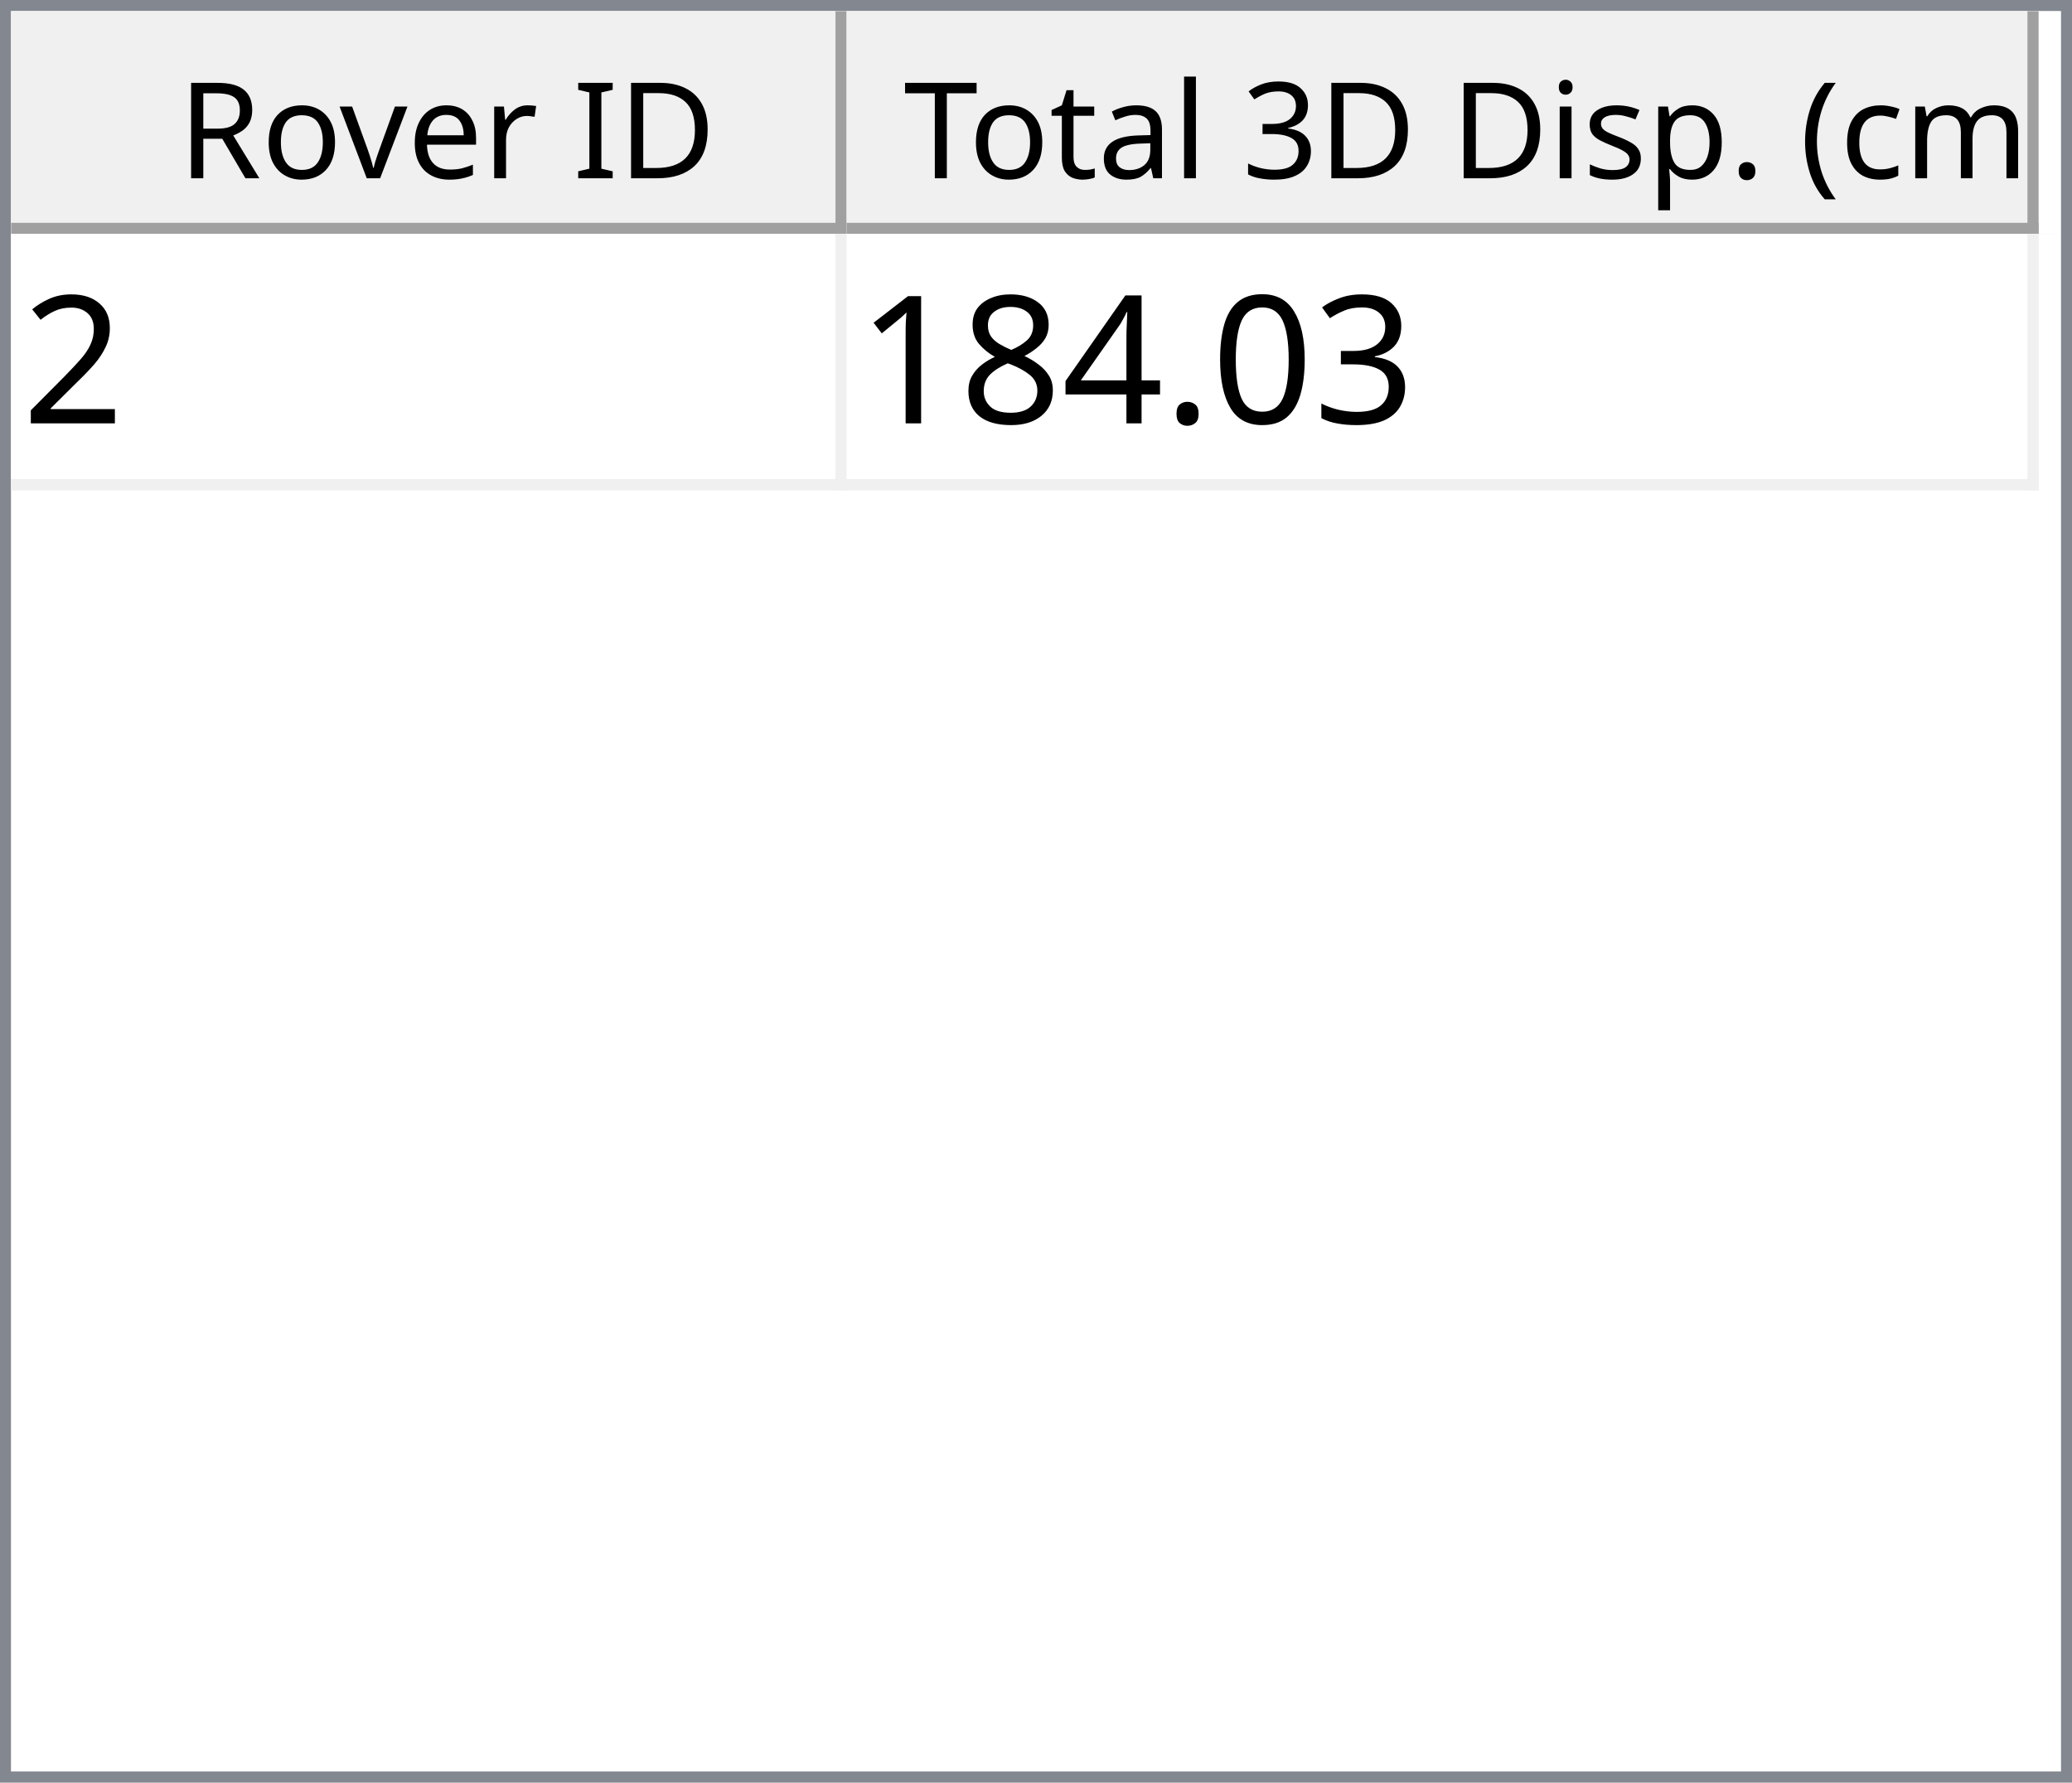
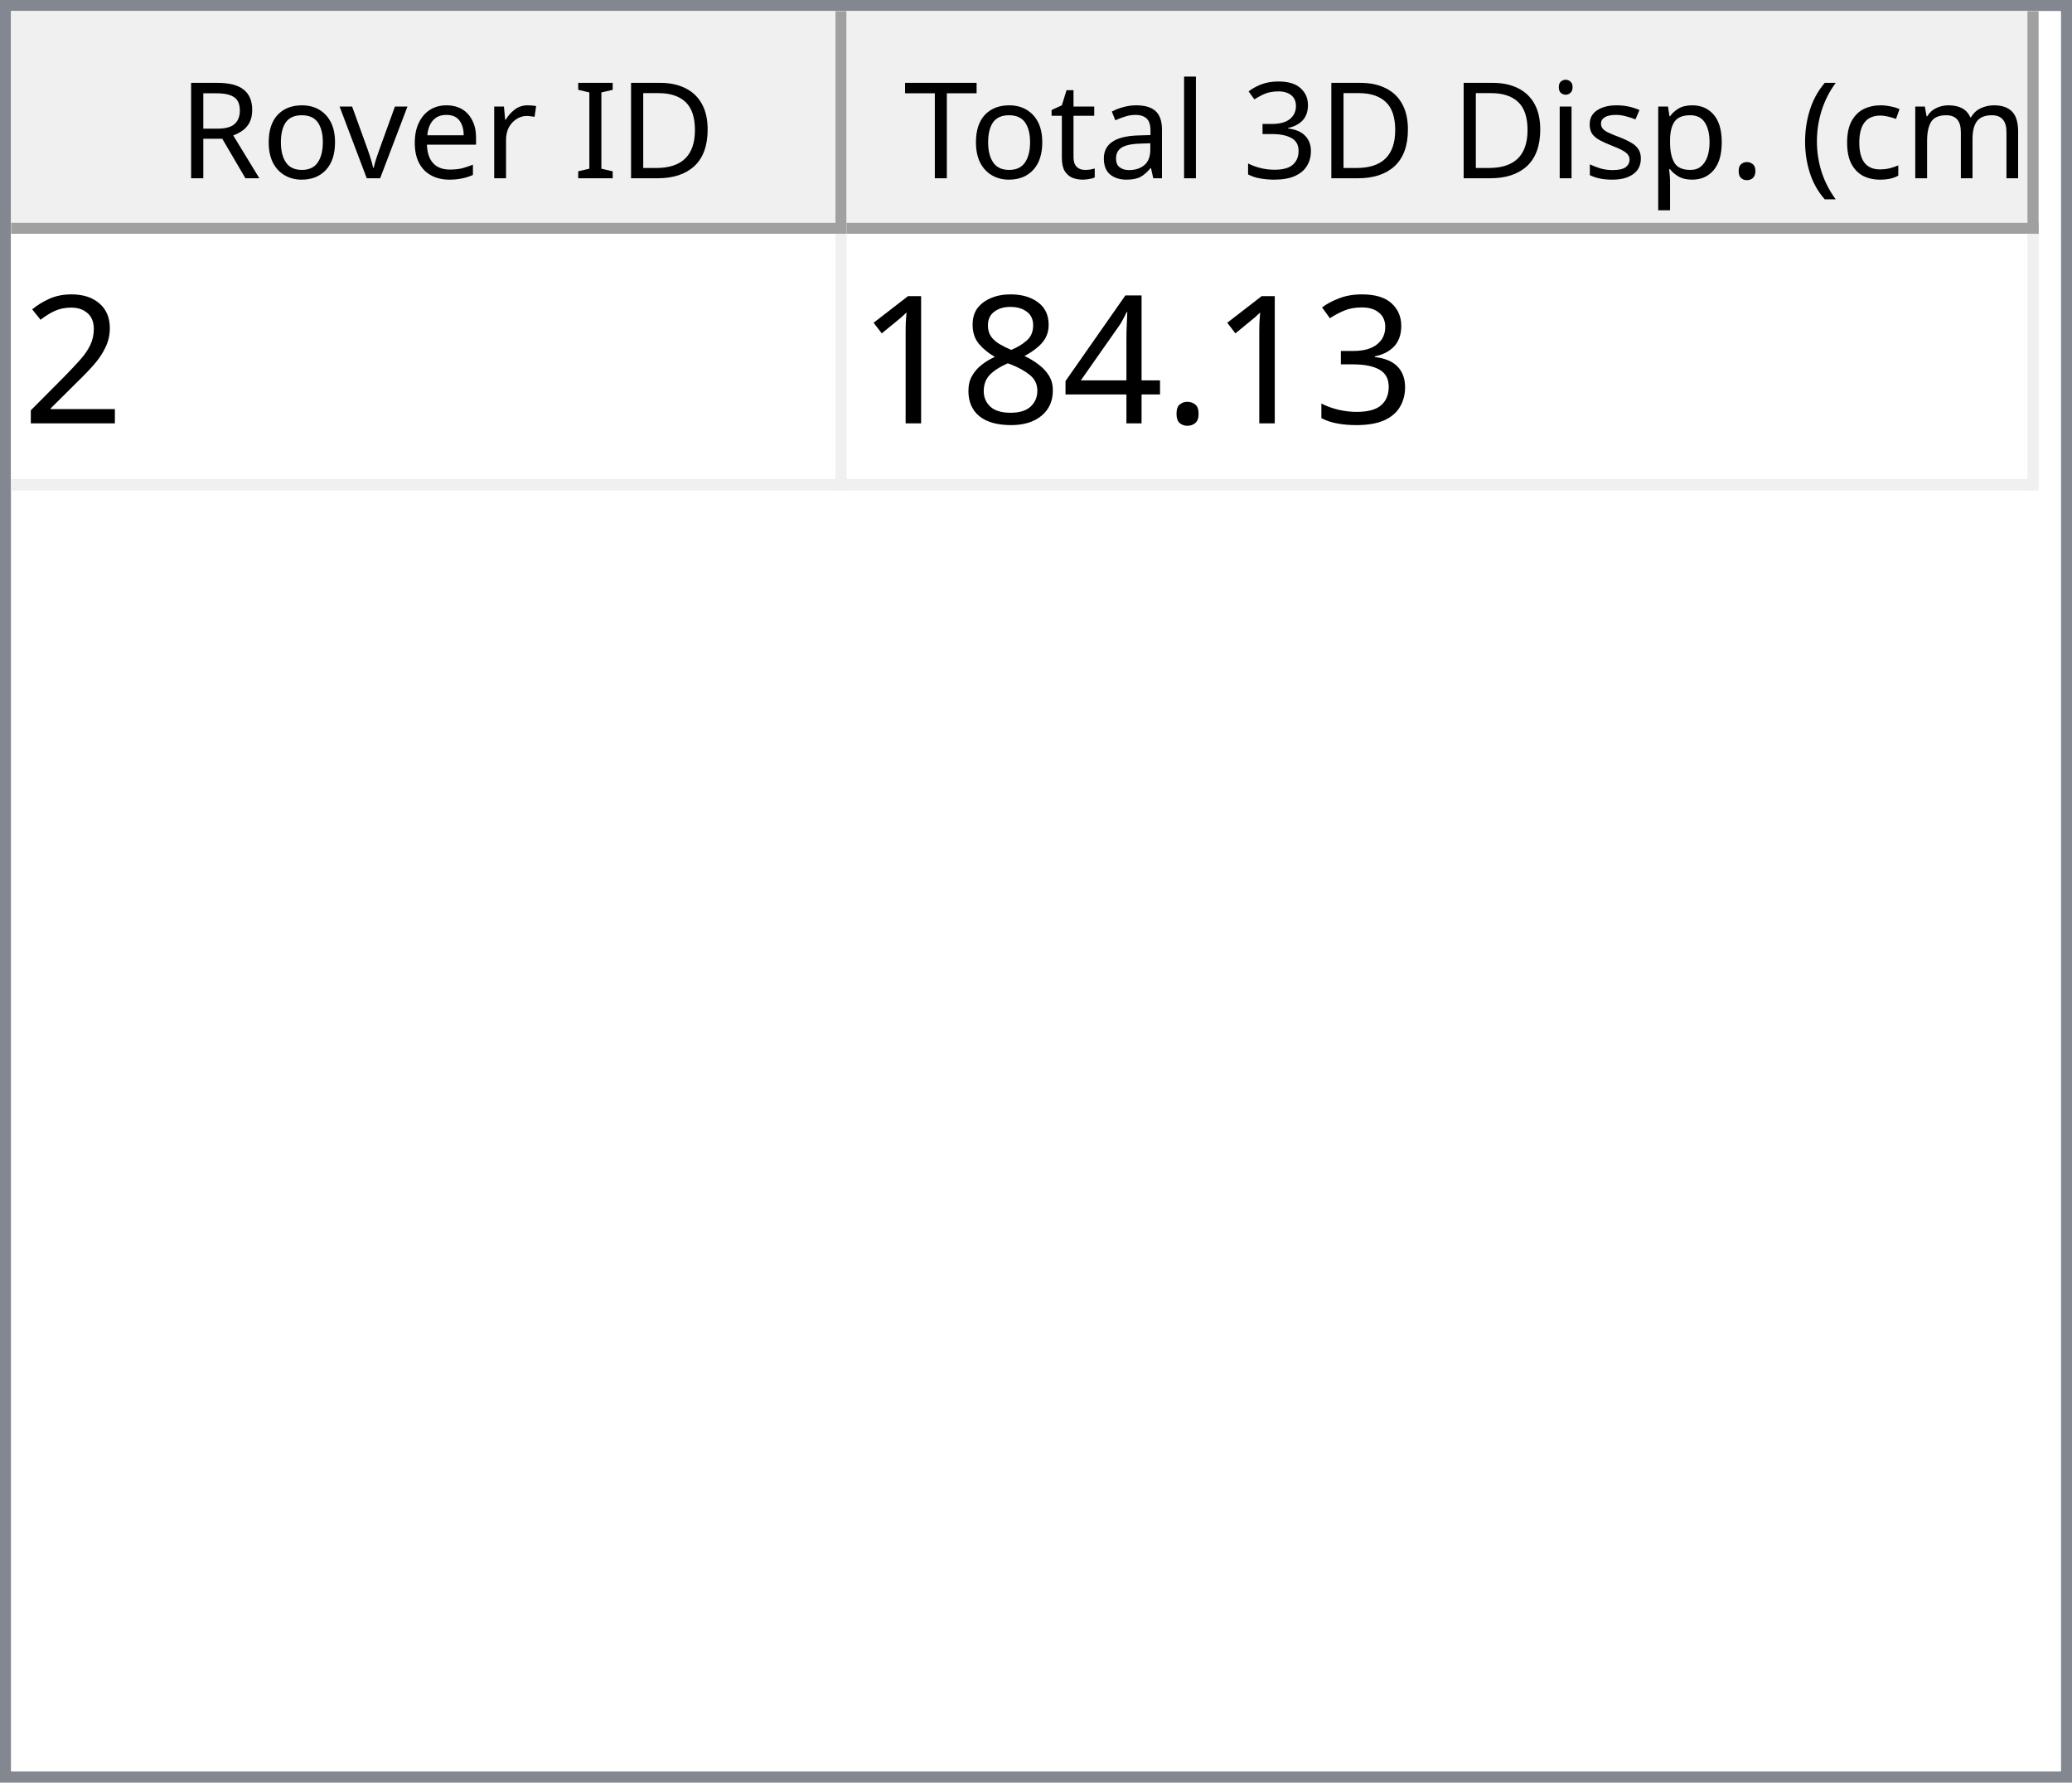
<svg xmlns="http://www.w3.org/2000/svg" style="fill-opacity:1; color-rendering:auto; color-interpolation:auto; text-rendering:auto; stroke:black; stroke-linecap:square; stroke-miterlimit:10; shape-rendering:auto; stroke-opacity:1; fill:black; stroke-dasharray:none; font-weight:normal; stroke-width:1; font-family:'Dialog'; font-style:normal; stroke-linejoin:miter; font-size:12px; stroke-dashoffset:0; image-rendering:auto;" width="186" height="160">
  <defs id="genericDefs" />
  <g>
    <defs id="defs1">
      <clipPath clipPathUnits="userSpaceOnUse" id="clipPath1">
        <path d="M0 0 L186 0 L186 160 L0 160 L0 0 Z" />
      </clipPath>
      <clipPath clipPathUnits="userSpaceOnUse" id="clipPath2">
        <path d="M0 0 L0 160 L186 160 L186 0 Z" />
      </clipPath>
      <clipPath clipPathUnits="userSpaceOnUse" id="clipPath3">
        <path d="M0 0 L0 20 L184 20 L184 0 Z" />
      </clipPath>
      <clipPath clipPathUnits="userSpaceOnUse" id="clipPath4">
        <path d="M0 0 L0 20 L75 20 L75 0 Z" />
      </clipPath>
      <clipPath clipPathUnits="userSpaceOnUse" id="clipPath5">
        <path d="M1 1 L1 19 L74 19 L74 1 Z" />
      </clipPath>
      <clipPath clipPathUnits="userSpaceOnUse" id="clipPath6">
        <path d="M0 0 L0 18 L73 18 L73 0 Z" />
      </clipPath>
      <clipPath clipPathUnits="userSpaceOnUse" id="clipPath7">
        <path d="M-0.5 -0.5 L-0.5 19.5 L74.5 19.5 L74.5 -0.5 Z" />
      </clipPath>
      <clipPath clipPathUnits="userSpaceOnUse" id="clipPath8">
        <path d="M0 0 L0 20 L107 20 L107 0 Z" />
      </clipPath>
      <clipPath clipPathUnits="userSpaceOnUse" id="clipPath9">
        <path d="M1 1 L1 19 L106 19 L106 1 Z" />
      </clipPath>
      <clipPath clipPathUnits="userSpaceOnUse" id="clipPath10">
        <path d="M0 0 L0 18 L105 18 L105 0 Z" />
      </clipPath>
      <clipPath clipPathUnits="userSpaceOnUse" id="clipPath11">
        <path d="M-0.5 -0.5 L-0.5 19.5 L106.5 19.5 L106.5 -0.5 Z" />
      </clipPath>
      <clipPath clipPathUnits="userSpaceOnUse" id="clipPath12">
        <path d="M0 0 L0 138 L184 138 L184 0 Z" />
      </clipPath>
      <clipPath clipPathUnits="userSpaceOnUse" id="clipPath13">
        <path d="M0 0 L0 23 L182 23 L182 0 Z" />
      </clipPath>
      <clipPath clipPathUnits="userSpaceOnUse" id="clipPath14">
        <path d="M-0.5 -0.5 L-0.5 22.5 L181.5 22.5 L181.5 -0.5 Z" />
      </clipPath>
      <clipPath clipPathUnits="userSpaceOnUse" id="clipPath15">
        <path d="M0 0 L0 22 L74 22 L74 0 Z" />
      </clipPath>
      <clipPath clipPathUnits="userSpaceOnUse" id="clipPath16">
        <path d="M0 0 L0 22 L106 22 L106 0 Z" />
      </clipPath>
      <font horiz-adv-x="64.551" id="font1">
        <font-face ascent="107.91" descent="25.098" units-per-em="100" style="font-style:normal; font-family:Segoe UI; font-weight:normal;" />
        <missing-glyph horiz-adv-x="64.551" d="M8.109 0 L8.109 68.266 L56.453 68.266 L56.453 0 L8.109 0 ZM15.328 7.234 L49.219 7.234 L49.219 61.031 L15.328 61.031 L15.328 7.234 Z" />
        <glyph unicode="D" horiz-adv-x="70.117" d="M9.188 0 L9.188 70.016 L28.516 70.016 Q65.531 70.016 65.531 35.891 Q65.531 19.672 55.25 9.836 Q44.969 0 27.734 0 L9.188 0 ZM17.391 62.594 L17.391 7.422 L27.828 7.422 Q41.609 7.422 49.273 14.797 Q56.938 22.172 56.938 35.688 Q56.938 62.594 28.328 62.594 L17.391 62.594 Z" />
        <glyph unicode="I" horiz-adv-x="26.611" d="M17.391 0 L9.188 0 L9.188 70.016 L17.391 70.016 L17.391 0 Z" />
        <glyph unicode=" " horiz-adv-x="27.393" d="" />
        <glyph unicode="r" horiz-adv-x="34.766" d="M34.188 41.891 Q32.078 43.5 28.125 43.5 Q23 43.5 19.555 38.672 Q16.109 33.844 16.109 25.484 L16.109 0 L8.109 0 L8.109 50 L16.109 50 L16.109 39.703 L16.312 39.703 Q18.016 44.969 21.531 47.922 Q25.047 50.875 29.391 50.875 Q32.516 50.875 34.188 50.203 L34.188 41.891 Z" />
        <glyph unicode="e" horiz-adv-x="52.295" d="M48.297 23 L12.984 23 Q13.188 14.656 17.484 10.109 Q21.781 5.562 29.297 5.562 Q37.75 5.562 44.828 11.141 L44.828 3.609 Q38.234 -1.172 27.391 -1.172 Q16.797 -1.172 10.742 5.641 Q4.688 12.453 4.688 24.812 Q4.688 36.469 11.305 43.82 Q17.922 51.172 27.734 51.172 Q37.547 51.172 42.922 44.828 Q48.297 38.484 48.297 27.203 L48.297 23 ZM40.094 29.781 Q40.047 36.719 36.75 40.578 Q33.453 44.438 27.594 44.438 Q21.922 44.438 17.969 40.383 Q14.016 36.328 13.094 29.781 L40.094 29.781 Z" />
        <glyph unicode="v" horiz-adv-x="47.9" d="M47.406 50 L27.484 0 L19.625 0 L0.688 50 L9.469 50 L22.172 13.672 Q23.578 9.672 23.922 6.688 L24.125 6.688 Q24.609 10.453 25.688 13.484 L38.969 50 L47.406 50 Z" />
        <glyph unicode="o" horiz-adv-x="58.594" d="M29 -1.172 Q17.922 -1.172 11.305 5.836 Q4.688 12.844 4.688 24.422 Q4.688 37.016 11.57 44.094 Q18.453 51.172 30.172 51.172 Q41.359 51.172 47.633 44.289 Q53.906 37.406 53.906 25.203 Q53.906 13.234 47.141 6.031 Q40.375 -1.172 29 -1.172 ZM29.594 44.438 Q21.875 44.438 17.383 39.188 Q12.891 33.938 12.891 24.703 Q12.891 15.828 17.43 10.695 Q21.969 5.562 29.594 5.562 Q37.359 5.562 41.531 10.594 Q45.703 15.625 45.703 24.906 Q45.703 34.281 41.531 39.359 Q37.359 44.438 29.594 44.438 Z" />
        <glyph unicode="R" horiz-adv-x="59.814" d="M59.375 0 L49.609 0 L37.891 19.625 Q36.281 22.359 34.766 24.289 Q33.25 26.219 31.664 27.438 Q30.078 28.656 28.25 29.219 Q26.422 29.781 24.125 29.781 L17.391 29.781 L17.391 0 L9.188 0 L9.188 70.016 L30.078 70.016 Q34.672 70.016 38.555 68.867 Q42.438 67.719 45.289 65.375 Q48.141 63.031 49.758 59.547 Q51.375 56.062 51.375 51.375 Q51.375 47.703 50.273 44.656 Q49.172 41.609 47.148 39.211 Q45.125 36.812 42.266 35.133 Q39.406 33.453 35.844 32.516 L35.844 32.328 Q37.594 31.547 38.891 30.547 Q40.188 29.547 41.359 28.18 Q42.531 26.812 43.68 25.078 Q44.828 23.344 46.234 21.047 L59.375 0 ZM17.391 62.594 L17.391 37.203 L28.516 37.203 Q31.594 37.203 34.203 38.133 Q36.812 39.062 38.719 40.797 Q40.625 42.531 41.703 45.047 Q42.781 47.562 42.781 50.688 Q42.781 56.297 39.141 59.445 Q35.5 62.594 28.609 62.594 L17.391 62.594 Z" />
        <glyph unicode=")" horiz-adv-x="30.176" d="M8.297 -15.922 L1.172 -15.922 Q16.406 2.344 16.406 26.812 Q16.406 51.469 1.078 70.016 L8.297 70.016 Q23.531 52.156 23.531 26.703 Q23.531 1.375 8.297 -15.922 Z" />
        <glyph unicode="m" horiz-adv-x="86.133" d="M79.109 0 L71.094 0 L71.094 28.719 Q71.094 37.016 68.531 40.727 Q65.969 44.438 59.906 44.438 Q54.781 44.438 51.195 39.75 Q47.609 35.062 47.609 28.516 L47.609 0 L39.594 0 L39.594 29.688 Q39.594 44.438 28.219 44.438 Q22.953 44.438 19.531 40.016 Q16.109 35.594 16.109 28.516 L16.109 0 L8.109 0 L8.109 50 L16.109 50 L16.109 42.094 L16.312 42.094 Q21.625 51.172 31.844 51.172 Q36.969 51.172 40.773 48.312 Q44.578 45.453 46 40.828 Q51.562 51.172 62.594 51.172 Q79.109 51.172 79.109 30.812 L79.109 0 Z" />
        <glyph unicode="c" horiz-adv-x="46.191" d="M42.188 2.297 Q36.422 -1.172 28.516 -1.172 Q17.828 -1.172 11.258 5.789 Q4.688 12.75 4.688 23.828 Q4.688 36.188 11.766 43.68 Q18.844 51.172 30.672 51.172 Q37.25 51.172 42.281 48.734 L42.281 40.531 Q36.719 44.438 30.375 44.438 Q22.703 44.438 17.797 38.945 Q12.891 33.453 12.891 24.516 Q12.891 15.719 17.508 10.641 Q22.125 5.562 29.891 5.562 Q36.422 5.562 42.188 9.906 L42.188 2.297 Z" />
        <glyph unicode="(" horiz-adv-x="30.176" d="M29.109 -15.922 L21.969 -15.922 Q6.844 1.375 6.844 26.703 Q6.844 52.156 21.969 70.016 L29.203 70.016 Q13.875 51.469 13.875 26.812 Q13.875 2.344 29.109 -15.922 Z" />
        <glyph unicode="." horiz-adv-x="21.68" d="M10.891 -1.078 Q8.641 -1.078 7.055 0.539 Q5.469 2.156 5.469 4.391 Q5.469 6.641 7.055 8.273 Q8.641 9.906 10.891 9.906 Q13.188 9.906 14.797 8.273 Q16.406 6.641 16.406 4.391 Q16.406 2.156 14.797 0.539 Q13.188 -1.078 10.891 -1.078 Z" />
        <glyph unicode="p" horiz-adv-x="58.789" d="M16.312 7.234 L16.109 7.234 L16.109 -23 L8.109 -23 L8.109 50 L16.109 50 L16.109 41.219 L16.312 41.219 Q22.219 51.172 33.594 51.172 Q43.266 51.172 48.688 44.461 Q54.109 37.75 54.109 26.469 Q54.109 13.922 48 6.375 Q41.891 -1.172 31.297 -1.172 Q21.578 -1.172 16.312 7.234 ZM16.109 27.391 L16.109 20.406 Q16.109 14.203 20.141 9.883 Q24.172 5.562 30.375 5.562 Q37.641 5.562 41.773 11.133 Q45.906 16.703 45.906 26.609 Q45.906 34.969 42.047 39.703 Q38.188 44.438 31.594 44.438 Q24.609 44.438 20.359 39.578 Q16.109 34.719 16.109 27.391 Z" />
        <glyph unicode="s" horiz-adv-x="42.432" d="M5.078 1.812 L5.078 10.406 Q11.625 5.562 19.484 5.562 Q30.031 5.562 30.031 12.594 Q30.031 14.594 29.125 15.992 Q28.219 17.391 26.68 18.461 Q25.141 19.531 23.07 20.383 Q21 21.234 18.609 22.172 Q15.281 23.484 12.766 24.828 Q10.25 26.172 8.57 27.859 Q6.891 29.547 6.031 31.695 Q5.172 33.844 5.172 36.719 Q5.172 40.234 6.789 42.945 Q8.406 45.656 11.086 47.484 Q13.766 49.312 17.211 50.242 Q20.656 51.172 24.312 51.172 Q30.812 51.172 35.938 48.922 L35.938 40.828 Q30.422 44.438 23.25 44.438 Q21 44.438 19.195 43.922 Q17.391 43.406 16.094 42.477 Q14.797 41.547 14.086 40.258 Q13.375 38.969 13.375 37.406 Q13.375 35.453 14.086 34.133 Q14.797 32.812 16.164 31.789 Q17.531 30.766 19.484 29.938 Q21.438 29.109 23.922 28.125 Q27.25 26.859 29.883 25.516 Q32.516 24.172 34.375 22.484 Q36.234 20.797 37.234 18.602 Q38.234 16.406 38.234 13.375 Q38.234 9.672 36.602 6.938 Q34.969 4.203 32.234 2.398 Q29.5 0.594 25.93 -0.289 Q22.359 -1.172 18.453 -1.172 Q10.75 -1.172 5.078 1.812 Z" />
        <glyph unicode="i" horiz-adv-x="24.219" d="M12.203 62.703 Q10.062 62.703 8.547 64.164 Q7.031 65.625 7.031 67.875 Q7.031 70.125 8.547 71.609 Q10.062 73.094 12.203 73.094 Q14.406 73.094 15.945 71.609 Q17.484 70.125 17.484 67.875 Q17.484 65.719 15.945 64.211 Q14.406 62.703 12.203 62.703 ZM16.109 0 L8.109 0 L8.109 50 L16.109 50 L16.109 0 Z" />
        <glyph unicode="3" horiz-adv-x="53.906" d="M46.531 19.828 Q46.531 15.094 44.75 11.211 Q42.969 7.328 39.719 4.57 Q36.469 1.812 31.93 0.297 Q27.391 -1.219 21.922 -1.219 Q11.922 -1.219 6 2.594 L6 11.188 Q13.094 5.609 22.219 5.609 Q25.875 5.609 28.828 6.539 Q31.781 7.469 33.906 9.227 Q36.031 10.984 37.18 13.477 Q38.328 15.969 38.328 19.094 Q38.328 32.812 18.797 32.812 L12.984 32.812 L12.984 39.594 L18.5 39.594 Q35.797 39.594 35.797 52.484 Q35.797 64.406 22.609 64.406 Q15.188 64.406 8.688 59.422 L8.688 67.188 Q15.375 71.188 24.609 71.188 Q29 71.188 32.57 69.969 Q36.141 68.75 38.68 66.555 Q41.219 64.359 42.609 61.281 Q44 58.203 44 54.5 Q44 40.672 30.031 36.719 L30.031 36.531 Q33.594 36.141 36.625 34.797 Q39.656 33.453 41.852 31.305 Q44.047 29.156 45.289 26.25 Q46.531 23.344 46.531 19.828 Z" />
        <glyph unicode="l" horiz-adv-x="24.219" d="M16.109 0 L8.109 0 L8.109 74.031 L16.109 74.031 L16.109 0 Z" />
        <glyph unicode="a" horiz-adv-x="50.879" d="M43.891 0 L35.891 0 L35.891 7.812 L35.688 7.812 Q30.469 -1.172 20.312 -1.172 Q12.844 -1.172 8.617 2.781 Q4.391 6.734 4.391 13.281 Q4.391 27.297 20.906 29.594 L35.891 31.688 Q35.891 44.438 25.594 44.438 Q16.547 44.438 9.281 38.281 L9.281 46.484 Q16.656 51.172 26.266 51.172 Q43.891 51.172 43.891 32.516 L43.891 0 ZM35.891 25.297 L23.828 23.641 Q18.266 22.859 15.43 20.875 Q12.594 18.891 12.594 13.875 Q12.594 10.203 15.211 7.883 Q17.828 5.562 22.172 5.562 Q28.125 5.562 32.008 9.742 Q35.891 13.922 35.891 20.312 L35.891 25.297 Z" />
        <glyph unicode="t" horiz-adv-x="33.887" d="M31.297 0.484 Q28.469 -1.078 23.828 -1.078 Q10.688 -1.078 10.688 13.578 L10.688 43.172 L2.094 43.172 L2.094 50 L10.688 50 L10.688 62.203 L18.703 64.797 L18.703 50 L31.297 50 L31.297 43.172 L18.703 43.172 L18.703 14.984 Q18.703 9.969 20.414 7.82 Q22.125 5.672 26.078 5.672 Q29.109 5.672 31.297 7.328 L31.297 0.484 Z" />
        <glyph unicode="T" horiz-adv-x="52.393" d="M50.594 62.594 L30.375 62.594 L30.375 0 L22.172 0 L22.172 62.594 L2 62.594 L2 70.016 L50.594 70.016 L50.594 62.594 Z" />
      </font>
      <font horiz-adv-x="75.0" id="font2">
        <font-face ascent="100.537" descent="21.973" units-per-em="100" style="font-style:normal; font-family:sans-serif; font-weight:normal;" />
        <missing-glyph horiz-adv-x="75.0" d="M12.5 0 L12.5 62.5 L62.5 62.5 L62.5 0 L12.5 0 ZM14.062 1.562 L60.938 1.562 L60.938 60.938 L14.062 60.938 L14.062 1.562 Z" />
        <glyph unicode="2" horiz-adv-x="55.615" d="M50.344 8.453 L50.344 0 L3.031 0 Q2.938 3.172 4.047 6.109 Q5.859 10.938 9.836 15.625 Q13.812 20.312 21.344 26.469 Q33.016 36.031 37.117 41.625 Q41.219 47.219 41.219 52.203 Q41.219 57.422 37.477 61.008 Q33.734 64.594 27.734 64.594 Q21.391 64.594 17.578 60.789 Q13.766 56.984 13.719 50.25 L4.688 51.172 Q5.609 61.281 11.664 66.578 Q17.719 71.875 27.938 71.875 Q38.234 71.875 44.242 66.164 Q50.25 60.453 50.25 52 Q50.25 47.703 48.492 43.555 Q46.734 39.406 42.656 34.812 Q38.578 30.219 29.109 22.219 Q21.188 15.578 18.945 13.211 Q16.703 10.844 15.234 8.453 L50.344 8.453 Z" />
        <glyph unicode="3" horiz-adv-x="55.615" d="M4.203 18.891 L12.984 20.062 Q14.5 12.594 18.141 9.297 Q21.781 6 27 6 Q33.203 6 37.477 10.297 Q41.75 14.594 41.75 20.953 Q41.75 27 37.797 30.93 Q33.844 34.859 27.734 34.859 Q25.25 34.859 21.531 33.891 L22.516 41.609 Q23.391 41.5 23.922 41.5 Q29.547 41.5 34.039 44.43 Q38.531 47.359 38.531 53.469 Q38.531 58.297 35.258 61.477 Q31.984 64.656 26.812 64.656 Q21.688 64.656 18.266 61.43 Q14.844 58.203 13.875 51.766 L5.078 53.328 Q6.688 62.156 12.398 67.016 Q18.109 71.875 26.609 71.875 Q32.469 71.875 37.398 69.359 Q42.328 66.844 44.945 62.5 Q47.562 58.156 47.562 53.266 Q47.562 48.641 45.07 44.828 Q42.578 41.016 37.703 38.766 Q44.047 37.312 47.562 32.695 Q51.078 28.078 51.078 21.141 Q51.078 11.766 44.242 5.25 Q37.406 -1.266 26.953 -1.266 Q17.531 -1.266 11.305 4.352 Q5.078 9.969 4.203 18.891 Z" />
-         <glyph unicode="0" horiz-adv-x="55.615" d="M4.156 35.297 Q4.156 48 6.766 55.742 Q9.375 63.484 14.523 67.68 Q19.672 71.875 27.484 71.875 Q33.25 71.875 37.594 69.555 Q41.938 67.234 44.773 62.867 Q47.609 58.5 49.219 52.227 Q50.828 45.953 50.828 35.297 Q50.828 22.703 48.242 14.969 Q45.656 7.234 40.508 3.008 Q35.359 -1.219 27.484 -1.219 Q17.141 -1.219 11.234 6.203 Q4.156 15.141 4.156 35.297 ZM13.188 35.297 Q13.188 17.672 17.312 11.836 Q21.438 6 27.484 6 Q33.547 6 37.672 11.859 Q41.797 17.719 41.797 35.297 Q41.797 52.984 37.672 58.789 Q33.547 64.594 27.391 64.594 Q21.344 64.594 17.719 59.469 Q13.188 52.938 13.188 35.297 Z" />
        <glyph unicode="." horiz-adv-x="27.783" d="M9.078 0 L9.078 10.016 L19.094 10.016 L19.094 0 L9.078 0 Z" />
        <glyph unicode="4" horiz-adv-x="55.615" d="M32.328 0 L32.328 17.141 L1.266 17.141 L1.266 25.203 L33.938 71.578 L41.109 71.578 L41.109 25.203 L50.781 25.203 L50.781 17.141 L41.109 17.141 L41.109 0 L32.328 0 ZM32.328 25.203 L32.328 57.469 L9.906 25.203 L32.328 25.203 Z" />
        <glyph unicode="8" horiz-adv-x="55.615" d="M17.672 38.812 Q12.203 40.828 9.57 44.539 Q6.938 48.25 6.938 53.422 Q6.938 61.234 12.555 66.555 Q18.172 71.875 27.484 71.875 Q36.859 71.875 42.578 66.43 Q48.297 60.984 48.297 53.172 Q48.297 48.188 45.68 44.508 Q43.062 40.828 37.75 38.812 Q44.344 36.672 47.781 31.883 Q51.219 27.094 51.219 20.453 Q51.219 11.281 44.727 5.031 Q38.234 -1.219 27.641 -1.219 Q17.047 -1.219 10.547 5.055 Q4.047 11.328 4.047 20.703 Q4.047 27.688 7.594 32.398 Q11.141 37.109 17.672 38.812 ZM15.922 53.719 Q15.922 48.641 19.195 45.414 Q22.469 42.188 27.688 42.188 Q32.766 42.188 36.016 45.383 Q39.266 48.578 39.266 53.219 Q39.266 58.062 35.914 61.359 Q32.562 64.656 27.594 64.656 Q22.562 64.656 19.242 61.43 Q15.922 58.203 15.922 53.719 ZM13.094 20.656 Q13.094 16.891 14.875 13.375 Q16.656 9.859 20.172 7.93 Q23.688 6 27.734 6 Q34.031 6 38.133 10.055 Q42.234 14.109 42.234 20.359 Q42.234 26.703 38.016 30.859 Q33.797 35.016 27.438 35.016 Q21.234 35.016 17.164 30.914 Q13.094 26.812 13.094 20.656 Z" />
        <glyph unicode="1" horiz-adv-x="55.615" d="M37.25 0 L28.469 0 L28.469 56 Q25.297 52.984 20.141 49.953 Q14.984 46.922 10.891 45.406 L10.891 53.906 Q18.266 57.375 23.781 62.305 Q29.297 67.234 31.594 71.875 L37.25 71.875 L37.25 0 Z" />
      </font>
    </defs>
    <g style="fill:white; stroke:white;">
      <rect x="0" y="0" width="186" style="clip-path:url(#clipPath1); stroke:none;" height="160" />
    </g>
    <g style="fill:white; text-rendering:optimizeSpeed; color-rendering:optimizeSpeed; image-rendering:optimizeSpeed; shape-rendering:crispEdges; stroke:white; color-interpolation:sRGB;">
      <rect x="0" width="186" height="160" y="0" style="stroke:none;" />
      <path style="stroke:none;" d="M0 160 L186 160 L186 0 L0 0 Z" />
    </g>
    <g style="fill:rgb(240,240,240); font-family:'Segoe UI'; stroke:rgb(240,240,240);">
      <rect x="0" y="0" width="186" style="clip-path:url(#clipPath2); stroke:none;" height="160" />
    </g>
    <g style="fill:rgb(130,135,144); font-family:'Segoe UI'; stroke:rgb(130,135,144);">
      <path d="M0 0 L186 0 L186 160 L0 160 L0 0 ZM1 1 L185 1 L185 159 L1 159 L1 1 Z" style="fill-rule:evenodd; clip-path:url(#clipPath2); stroke:none;" />
    </g>
    <g style="fill:white; font-family:'Segoe UI'; stroke:white;" transform="translate(1,1)">
      <rect x="0" y="0" width="184" style="clip-path:url(#clipPath3); stroke:none;" height="20" />
    </g>
    <g style="fill:rgb(240,240,240); font-family:'Segoe UI'; stroke:rgb(240,240,240);" transform="translate(1,1)">
      <rect x="0" y="0" width="75" style="clip-path:url(#clipPath4); stroke:none;" height="20" />
    </g>
    <g style="font-family:'Segoe UI';" transform="translate(2,2)">
      <text x="14" xml:space="preserve" y="14" style="clip-path:url(#clipPath6); stroke:none;">Rover ID</text>
    </g>
    <g style="fill:rgb(160,160,160); font-family:'Segoe UI'; stroke:rgb(160,160,160); stroke-linejoin:bevel;" transform="translate(1.5,1.5)">
      <line x1="74" x2="74" y1="0" style="fill:none; clip-path:url(#clipPath7);" y2="19" />
    </g>
    <g style="fill:rgb(160,160,160); font-family:'Segoe UI'; stroke:rgb(160,160,160); stroke-linejoin:bevel;" transform="matrix(1,0,0,1,1,1) translate(0.5,0.5)">
      <line x1="0" x2="74" y1="19" style="fill:none; clip-path:url(#clipPath7);" y2="19" />
    </g>
    <g style="fill:rgb(240,240,240); font-family:'Segoe UI'; stroke:rgb(240,240,240);" transform="translate(76,1)">
      <rect x="0" y="0" width="107" style="clip-path:url(#clipPath8); stroke:none;" height="20" />
    </g>
    <g style="font-family:'Segoe UI';" transform="translate(77,2)">
      <text x="1" xml:space="preserve" y="14" style="clip-path:url(#clipPath10); stroke:none;"> Total 3D Disp. (cm)</text>
    </g>
    <g style="fill:rgb(160,160,160); font-family:'Segoe UI'; stroke:rgb(160,160,160); stroke-linejoin:bevel;" transform="translate(76.5,1.5)">
      <line x1="106" x2="106" y1="0" style="fill:none; clip-path:url(#clipPath11);" y2="19" />
    </g>
    <g style="fill:rgb(160,160,160); font-family:'Segoe UI'; stroke:rgb(160,160,160); stroke-linejoin:bevel;" transform="matrix(1,0,0,1,76,1) translate(0.5,0.5)">
      <line x1="0" x2="106" y1="19" style="fill:none; clip-path:url(#clipPath11);" y2="19" />
    </g>
    <g style="fill:white; font-family:'Segoe UI'; stroke:white;" transform="translate(1,21)">
      <rect x="0" y="0" width="184" style="clip-path:url(#clipPath12); stroke:none;" height="138" />
    </g>
    <g style="fill:rgb(240,240,240); font-size:16px; font-family:sans-serif; stroke:rgb(240,240,240);" transform="translate(1,21)">
      <rect x="0" y="0" width="182" style="clip-path:url(#clipPath13); stroke:none;" height="23" />
      <line transform="translate(0.5,0.5)" x1="0" x2="181" y1="22" style="clip-path:url(#clipPath14); fill:none; stroke-linejoin:bevel;" y2="22" />
    </g>
    <g transform="matrix(1,0,0,1,1,21) translate(0.5,0.5)" style="fill:rgb(240,240,240); font-size:16px; font-family:sans-serif; stroke:rgb(240,240,240); stroke-linejoin:bevel;">
      <line x1="74" x2="74" y1="0" style="fill:none; clip-path:url(#clipPath14);" y2="22" />
    </g>
    <g transform="matrix(1,0,0,1,1,21) translate(0.5,0.5)" style="fill:rgb(240,240,240); font-size:16px; font-family:sans-serif; stroke:rgb(240,240,240); stroke-linejoin:bevel;">
      <line x1="181" x2="181" y1="0" style="fill:none; clip-path:url(#clipPath14);" y2="22" />
    </g>
    <g style="fill:white; font-size:16px; font-family:sans-serif; stroke:white;" transform="matrix(1,0,0,1,1,21)">
      <rect x="0" y="0" width="74" style="clip-path:url(#clipPath15); stroke:none;" height="22" />
      <text x="1" y="17" style="fill:black; clip-path:url(#clipPath15); stroke:none;" xml:space="preserve">2</text>
    </g>
    <g style="fill:white; font-size:16px; font-family:sans-serif; stroke:white;" transform="matrix(1,0,0,1,1,21) translate(75,0)">
      <rect x="0" y="0" width="106" style="clip-path:url(#clipPath16); stroke:none;" height="22" />
-       <text x="1" y="17" style="fill:black; clip-path:url(#clipPath16); stroke:none;" xml:space="preserve">184.03</text>
+       <text x="1" y="17" style="fill:black; clip-path:url(#clipPath16); stroke:none;" xml:space="preserve">184.13</text>
    </g>
  </g>
</svg>
